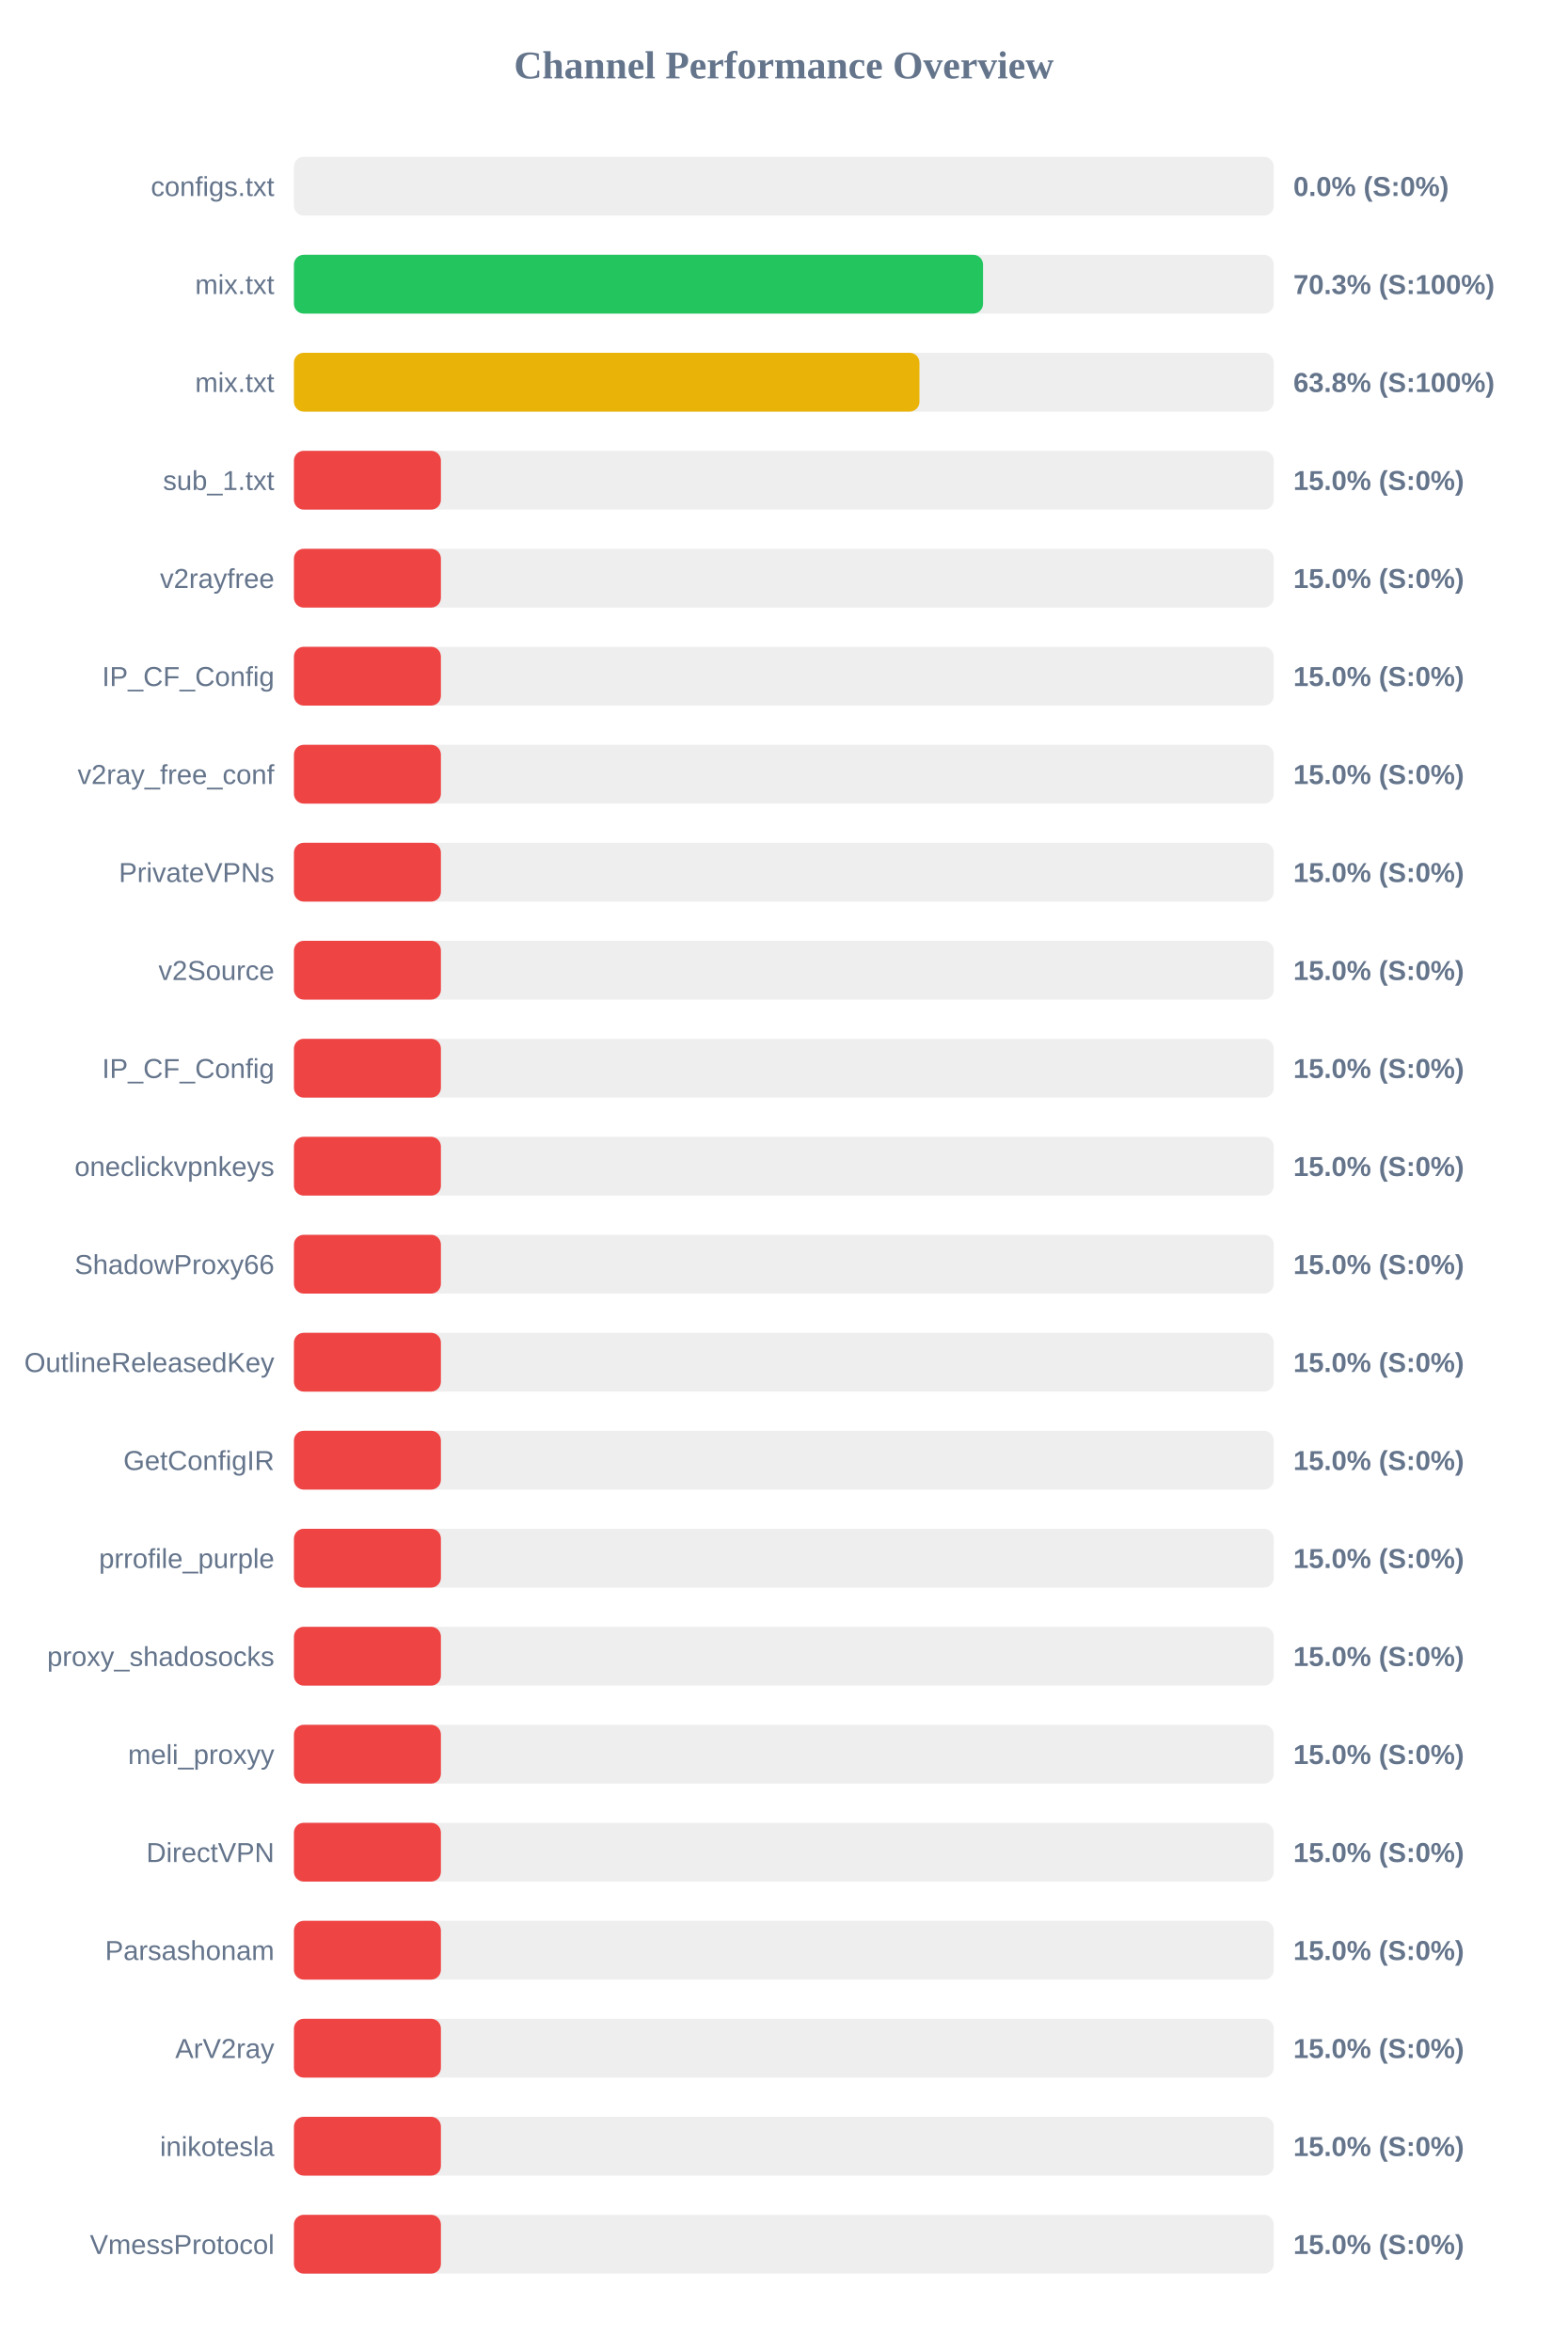
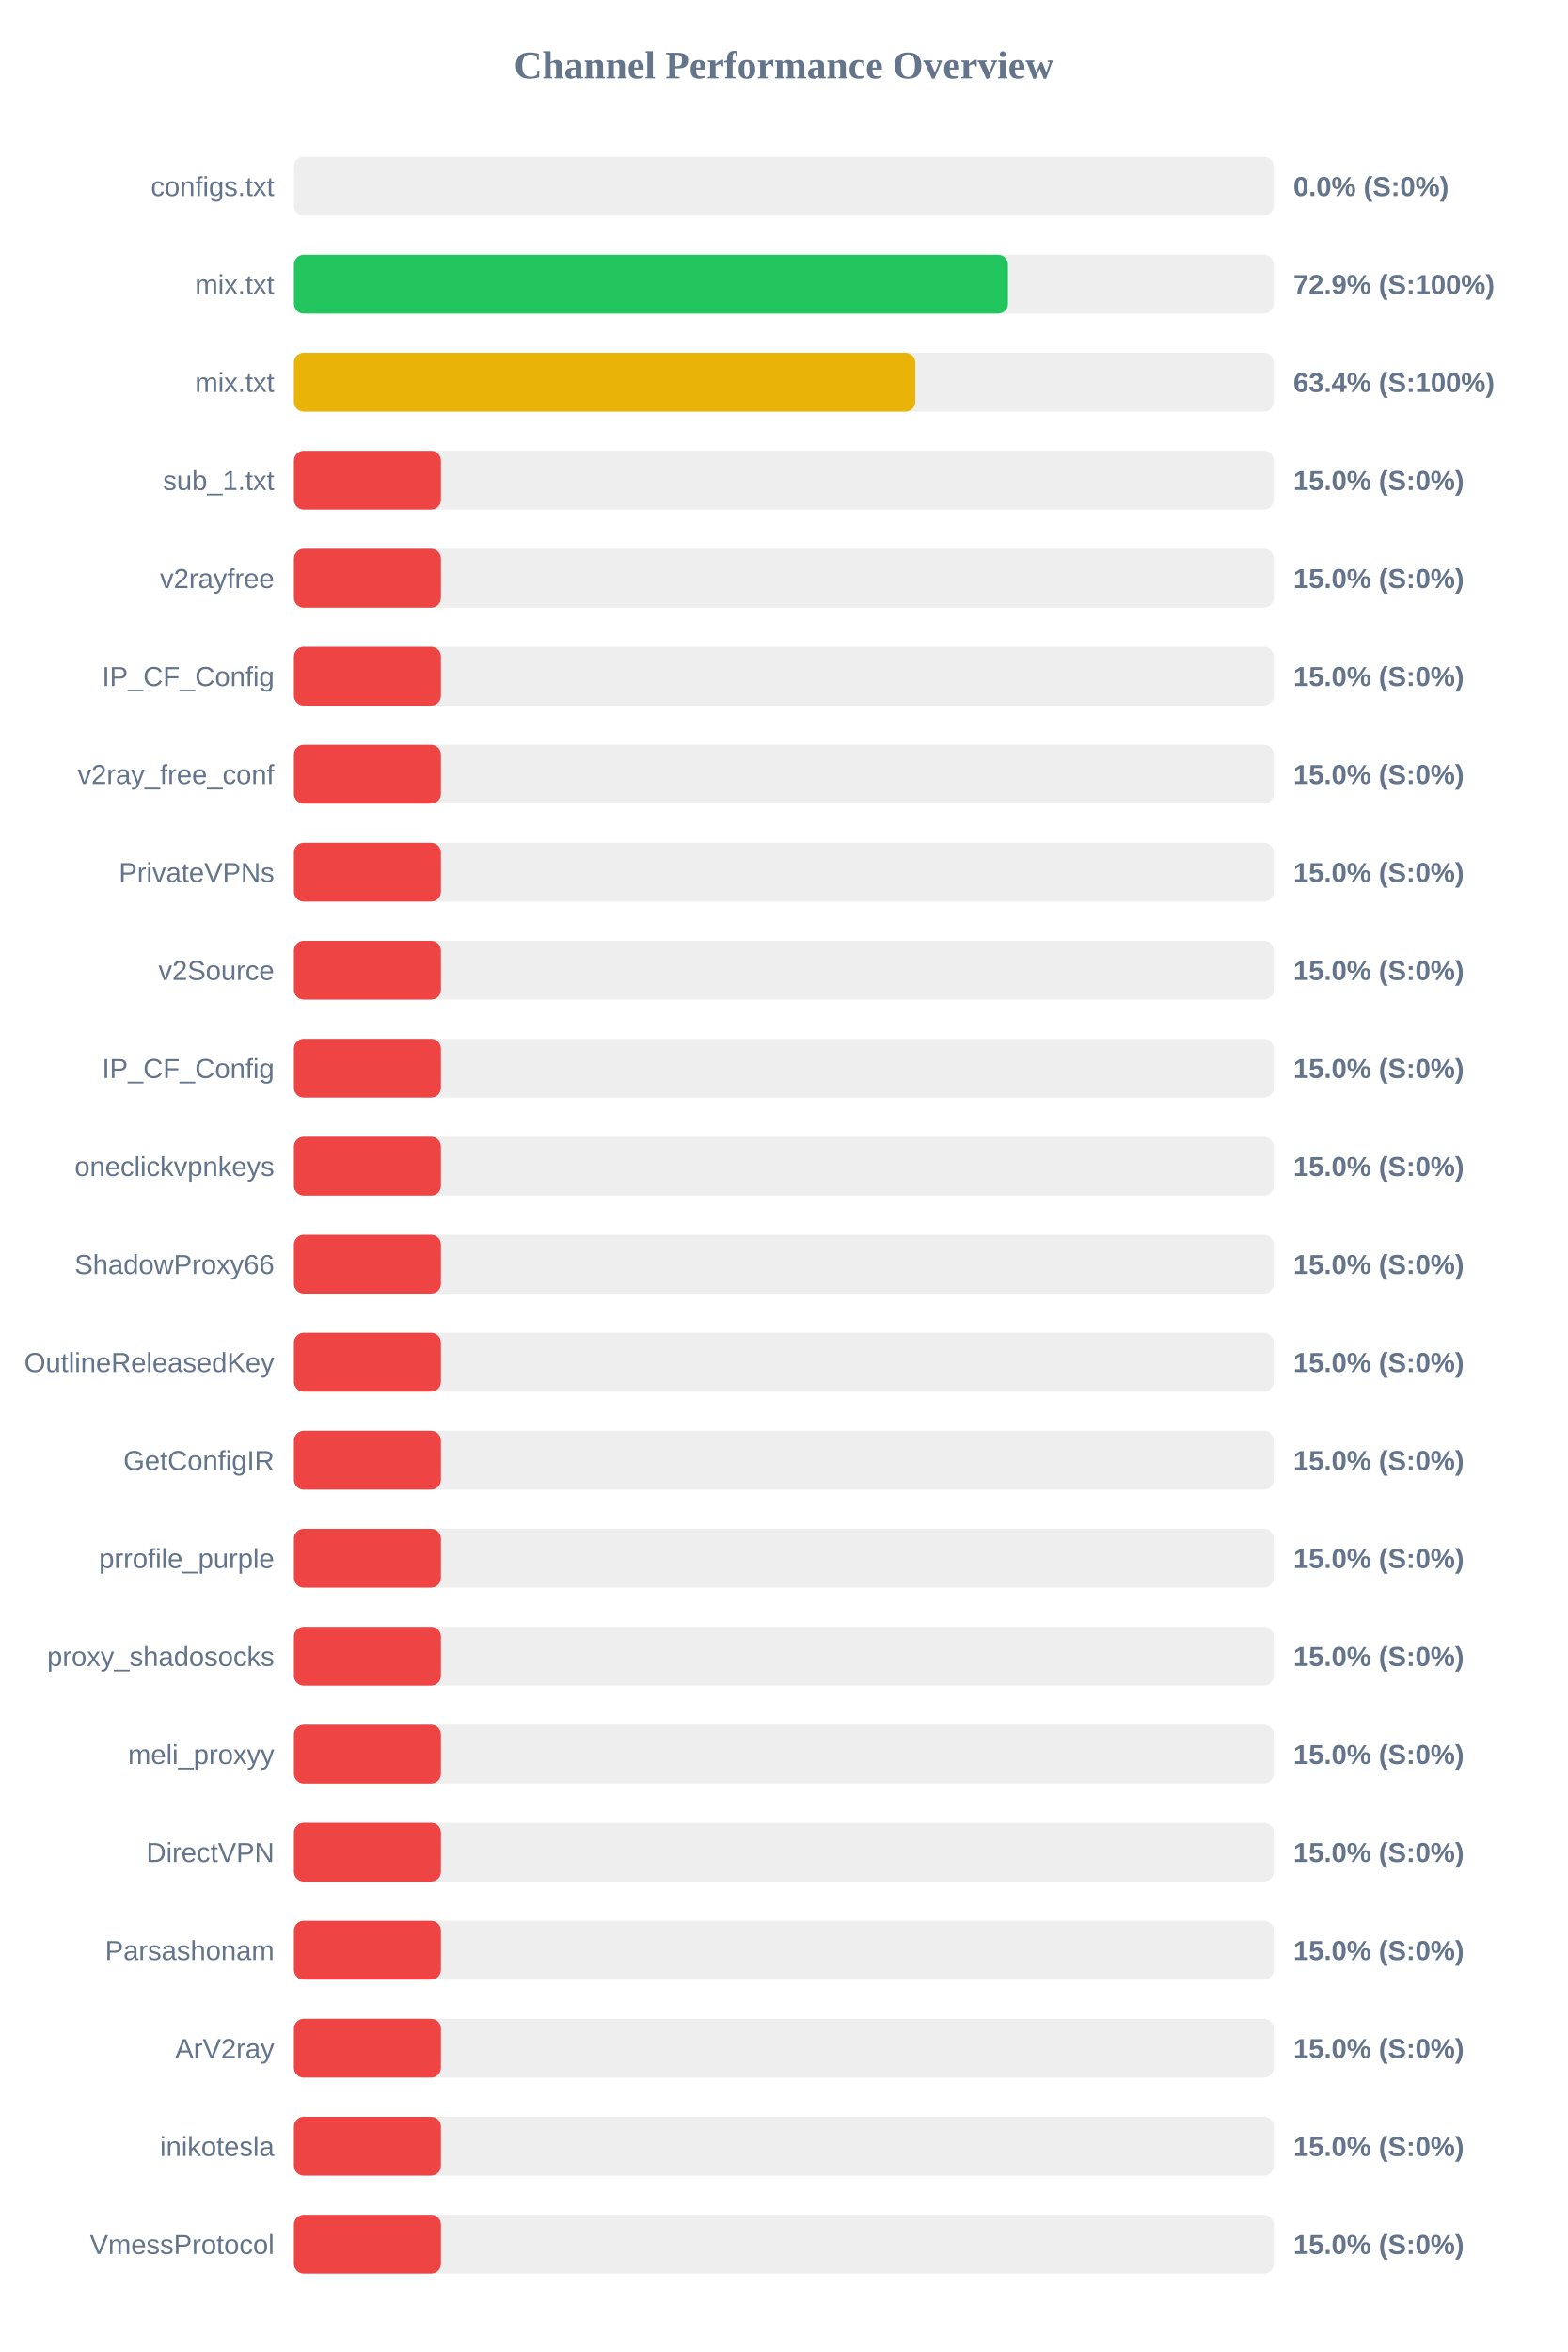
<svg xmlns="http://www.w3.org/2000/svg" width="800" height="1200" version="1.1">
  <style>
        .row { font: 14px Arial; fill: #64748b; }
        .score { font: bold 14px Arial; fill: #64748b; }
    </style>
  <text x="400" y="40" text-anchor="middle" font-size="20px" font-weight="bold" fill="#64748b">Channel Performance Overview</text>
  <rect x="150" y="80" width="500" height="30" fill="#eee" rx="5" />
  <rect x="150" y="80" width="0.0" height="30" fill="#ef4444" rx="5" />
  <text x="140" y="100" text-anchor="end" class="row">configs.txt</text>
  <text x="660" y="100" text-anchor="start" class="score">0.0% (S:0%)</text>
  <rect x="150" y="130" width="500" height="30" fill="#eee" rx="5" />
-   <rect x="150" y="130" width="351.65" height="30" fill="#22c55e" rx="5" />
+   <rect x="150" y="130" width="364.35" height="30" fill="#22c55e" rx="5" />
  <text x="140" y="150" text-anchor="end" class="row">mix.txt</text>
-   <text x="660" y="150" text-anchor="start" class="score">70.3% (S:100%)</text>
+   <text x="660" y="150" text-anchor="start" class="score">72.9% (S:100%)</text>
  <rect x="150" y="180" width="500" height="30" fill="#eee" rx="5" />
-   <rect x="150" y="180" width="319.2" height="30" fill="#eab308" rx="5" />
+   <rect x="150" y="180" width="317.05" height="30" fill="#eab308" rx="5" />
  <text x="140" y="200" text-anchor="end" class="row">mix.txt</text>
-   <text x="660" y="200" text-anchor="start" class="score">63.8% (S:100%)</text>
+   <text x="660" y="200" text-anchor="start" class="score">63.4% (S:100%)</text>
  <rect x="150" y="230" width="500" height="30" fill="#eee" rx="5" />
  <rect x="150" y="230" width="75.0" height="30" fill="#ef4444" rx="5" />
  <text x="140" y="250" text-anchor="end" class="row">sub_1.txt</text>
  <text x="660" y="250" text-anchor="start" class="score">15.0% (S:0%)</text>
  <rect x="150" y="280" width="500" height="30" fill="#eee" rx="5" />
  <rect x="150" y="280" width="75.0" height="30" fill="#ef4444" rx="5" />
  <text x="140" y="300" text-anchor="end" class="row">v2rayfree</text>
  <text x="660" y="300" text-anchor="start" class="score">15.0% (S:0%)</text>
  <rect x="150" y="330" width="500" height="30" fill="#eee" rx="5" />
  <rect x="150" y="330" width="75.0" height="30" fill="#ef4444" rx="5" />
  <text x="140" y="350" text-anchor="end" class="row">IP_CF_Config</text>
  <text x="660" y="350" text-anchor="start" class="score">15.0% (S:0%)</text>
  <rect x="150" y="380" width="500" height="30" fill="#eee" rx="5" />
  <rect x="150" y="380" width="75.0" height="30" fill="#ef4444" rx="5" />
  <text x="140" y="400" text-anchor="end" class="row">v2ray_free_conf</text>
  <text x="660" y="400" text-anchor="start" class="score">15.0% (S:0%)</text>
  <rect x="150" y="430" width="500" height="30" fill="#eee" rx="5" />
  <rect x="150" y="430" width="75.0" height="30" fill="#ef4444" rx="5" />
  <text x="140" y="450" text-anchor="end" class="row">PrivateVPNs</text>
  <text x="660" y="450" text-anchor="start" class="score">15.0% (S:0%)</text>
  <rect x="150" y="480" width="500" height="30" fill="#eee" rx="5" />
  <rect x="150" y="480" width="75.0" height="30" fill="#ef4444" rx="5" />
  <text x="140" y="500" text-anchor="end" class="row">v2Source</text>
  <text x="660" y="500" text-anchor="start" class="score">15.0% (S:0%)</text>
  <rect x="150" y="530" width="500" height="30" fill="#eee" rx="5" />
  <rect x="150" y="530" width="75.0" height="30" fill="#ef4444" rx="5" />
  <text x="140" y="550" text-anchor="end" class="row">IP_CF_Config</text>
  <text x="660" y="550" text-anchor="start" class="score">15.0% (S:0%)</text>
  <rect x="150" y="580" width="500" height="30" fill="#eee" rx="5" />
  <rect x="150" y="580" width="75.0" height="30" fill="#ef4444" rx="5" />
  <text x="140" y="600" text-anchor="end" class="row">oneclickvpnkeys</text>
  <text x="660" y="600" text-anchor="start" class="score">15.0% (S:0%)</text>
  <rect x="150" y="630" width="500" height="30" fill="#eee" rx="5" />
  <rect x="150" y="630" width="75.0" height="30" fill="#ef4444" rx="5" />
  <text x="140" y="650" text-anchor="end" class="row">ShadowProxy66</text>
  <text x="660" y="650" text-anchor="start" class="score">15.0% (S:0%)</text>
  <rect x="150" y="680" width="500" height="30" fill="#eee" rx="5" />
  <rect x="150" y="680" width="75.0" height="30" fill="#ef4444" rx="5" />
  <text x="140" y="700" text-anchor="end" class="row">OutlineReleasedKey</text>
  <text x="660" y="700" text-anchor="start" class="score">15.0% (S:0%)</text>
  <rect x="150" y="730" width="500" height="30" fill="#eee" rx="5" />
  <rect x="150" y="730" width="75.0" height="30" fill="#ef4444" rx="5" />
  <text x="140" y="750" text-anchor="end" class="row">GetConfigIR</text>
  <text x="660" y="750" text-anchor="start" class="score">15.0% (S:0%)</text>
  <rect x="150" y="780" width="500" height="30" fill="#eee" rx="5" />
  <rect x="150" y="780" width="75.0" height="30" fill="#ef4444" rx="5" />
  <text x="140" y="800" text-anchor="end" class="row">prrofile_purple</text>
  <text x="660" y="800" text-anchor="start" class="score">15.0% (S:0%)</text>
  <rect x="150" y="830" width="500" height="30" fill="#eee" rx="5" />
  <rect x="150" y="830" width="75.0" height="30" fill="#ef4444" rx="5" />
  <text x="140" y="850" text-anchor="end" class="row">proxy_shadosocks</text>
  <text x="660" y="850" text-anchor="start" class="score">15.0% (S:0%)</text>
  <rect x="150" y="880" width="500" height="30" fill="#eee" rx="5" />
  <rect x="150" y="880" width="75.0" height="30" fill="#ef4444" rx="5" />
  <text x="140" y="900" text-anchor="end" class="row">meli_proxyy</text>
  <text x="660" y="900" text-anchor="start" class="score">15.0% (S:0%)</text>
  <rect x="150" y="930" width="500" height="30" fill="#eee" rx="5" />
  <rect x="150" y="930" width="75.0" height="30" fill="#ef4444" rx="5" />
  <text x="140" y="950" text-anchor="end" class="row">DirectVPN</text>
  <text x="660" y="950" text-anchor="start" class="score">15.0% (S:0%)</text>
  <rect x="150" y="980" width="500" height="30" fill="#eee" rx="5" />
  <rect x="150" y="980" width="75.0" height="30" fill="#ef4444" rx="5" />
  <text x="140" y="1000" text-anchor="end" class="row">Parsashonam</text>
  <text x="660" y="1000" text-anchor="start" class="score">15.0% (S:0%)</text>
  <rect x="150" y="1030" width="500" height="30" fill="#eee" rx="5" />
  <rect x="150" y="1030" width="75.0" height="30" fill="#ef4444" rx="5" />
  <text x="140" y="1050" text-anchor="end" class="row">ArV2ray</text>
  <text x="660" y="1050" text-anchor="start" class="score">15.0% (S:0%)</text>
  <rect x="150" y="1080" width="500" height="30" fill="#eee" rx="5" />
  <rect x="150" y="1080" width="75.0" height="30" fill="#ef4444" rx="5" />
  <text x="140" y="1100" text-anchor="end" class="row">inikotesla</text>
  <text x="660" y="1100" text-anchor="start" class="score">15.0% (S:0%)</text>
  <rect x="150" y="1130" width="500" height="30" fill="#eee" rx="5" />
  <rect x="150" y="1130" width="75.0" height="30" fill="#ef4444" rx="5" />
  <text x="140" y="1150" text-anchor="end" class="row">VmessProtocol</text>
  <text x="660" y="1150" text-anchor="start" class="score">15.0% (S:0%)</text>
</svg>
